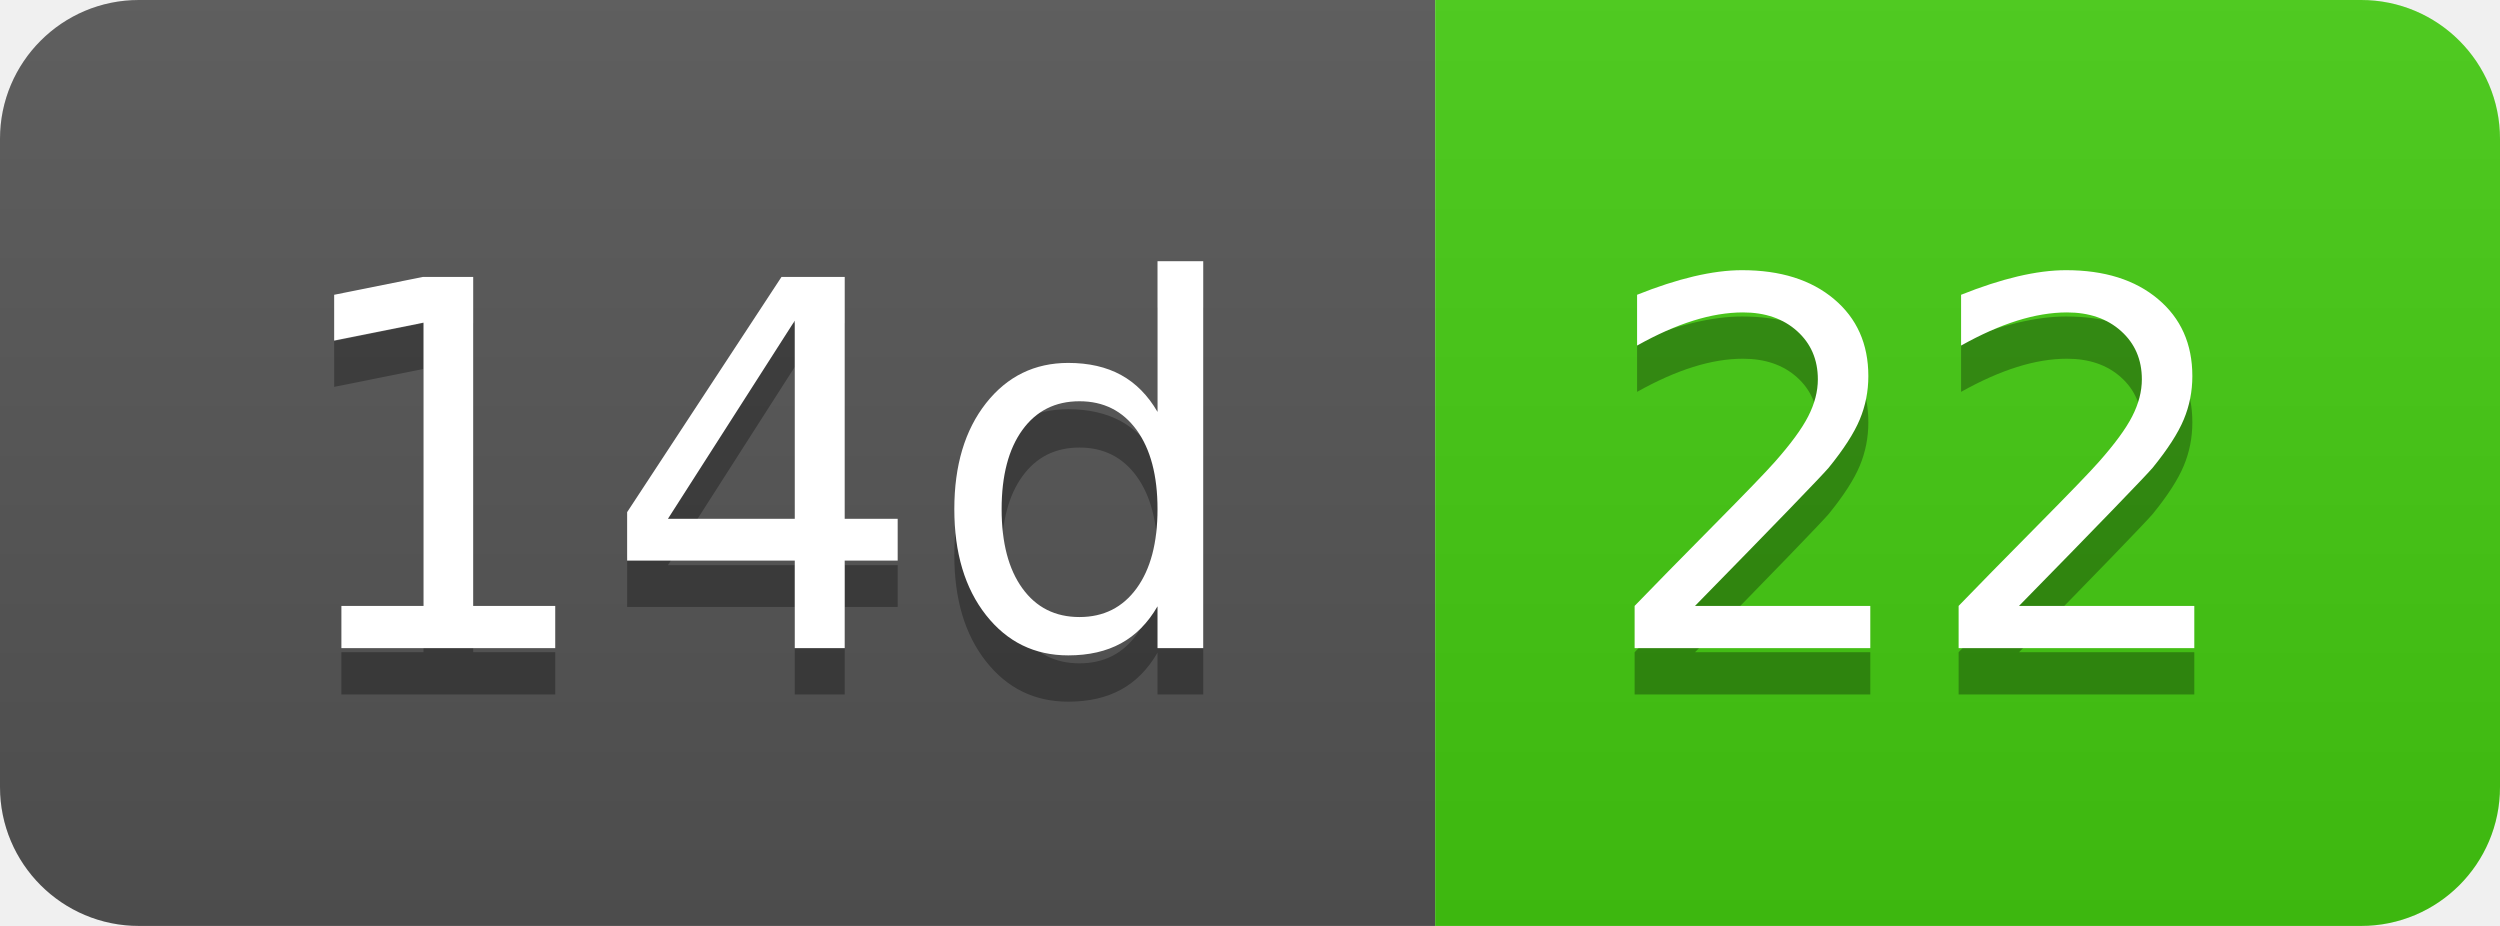
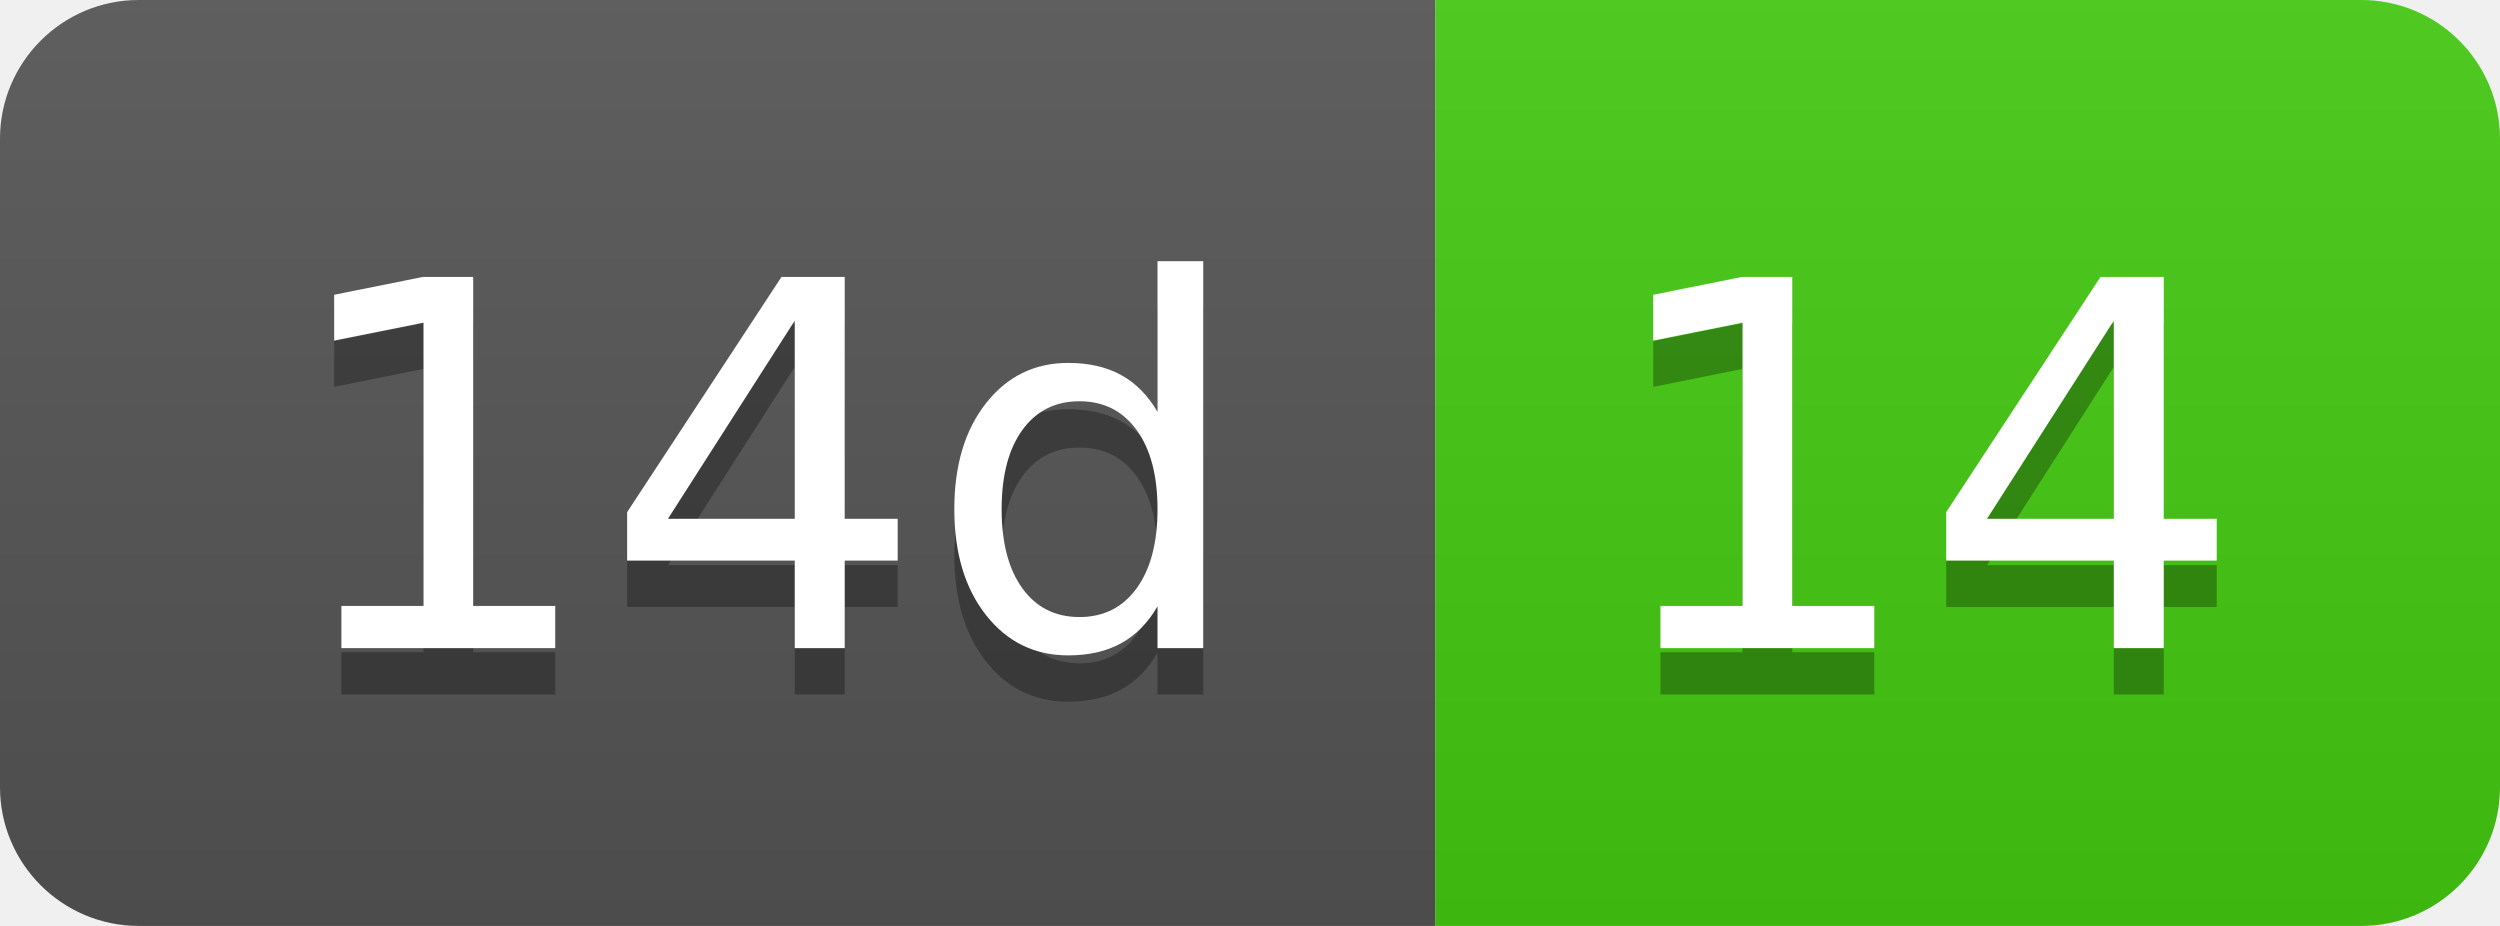
- <svg xmlns="http://www.w3.org/2000/svg" width="54" height="20" role="img" aria-label="14d: 22">
+ <svg xmlns="http://www.w3.org/2000/svg" width="54" height="20" role="img" aria-label="14d: 14">
  <linearGradient id="s" x2="0" y2="100%">
    <stop offset="0" stop-color="#bbb" stop-opacity=".1" />
    <stop offset="1" stop-opacity=".1" />
  </linearGradient>
  <clipPath id="r">
    <rect width="54" height="20" rx="3" fill="#fff" />
  </clipPath>
  <g clip-path="url(#r)">
    <rect width="31" height="20" fill="#555" />
    <rect x="31" width="23" height="20" fill="#4c1" />
    <rect width="54" height="20" fill="url(#s)" />
  </g>
  <g fill="#fff" text-anchor="middle" font-family="Verdana,Geneva,DejaVu Sans,sans-serif" text-rendering="geometricPrecision" font-size="110">
    <text aria-hidden="true" x="165" y="150" fill="#010101" fill-opacity=".3" transform="scale(.1)" textLength="210">14d</text>
    <text x="165" y="140" transform="scale(.1)" fill="#fff" textLength="210">14d</text>
-     <text aria-hidden="true" x="415" y="150" fill="#010101" fill-opacity=".3" transform="scale(.1)" textLength="130">22</text>
-     <text x="415" y="140" transform="scale(.1)" fill="#fff" textLength="130">22</text>
+     <text aria-hidden="true" x="415" y="150" fill="#010101" fill-opacity=".3" transform="scale(.1)" textLength="130">14</text>
+     <text x="415" y="140" transform="scale(.1)" fill="#fff" textLength="130">14</text>
  </g>
</svg>
